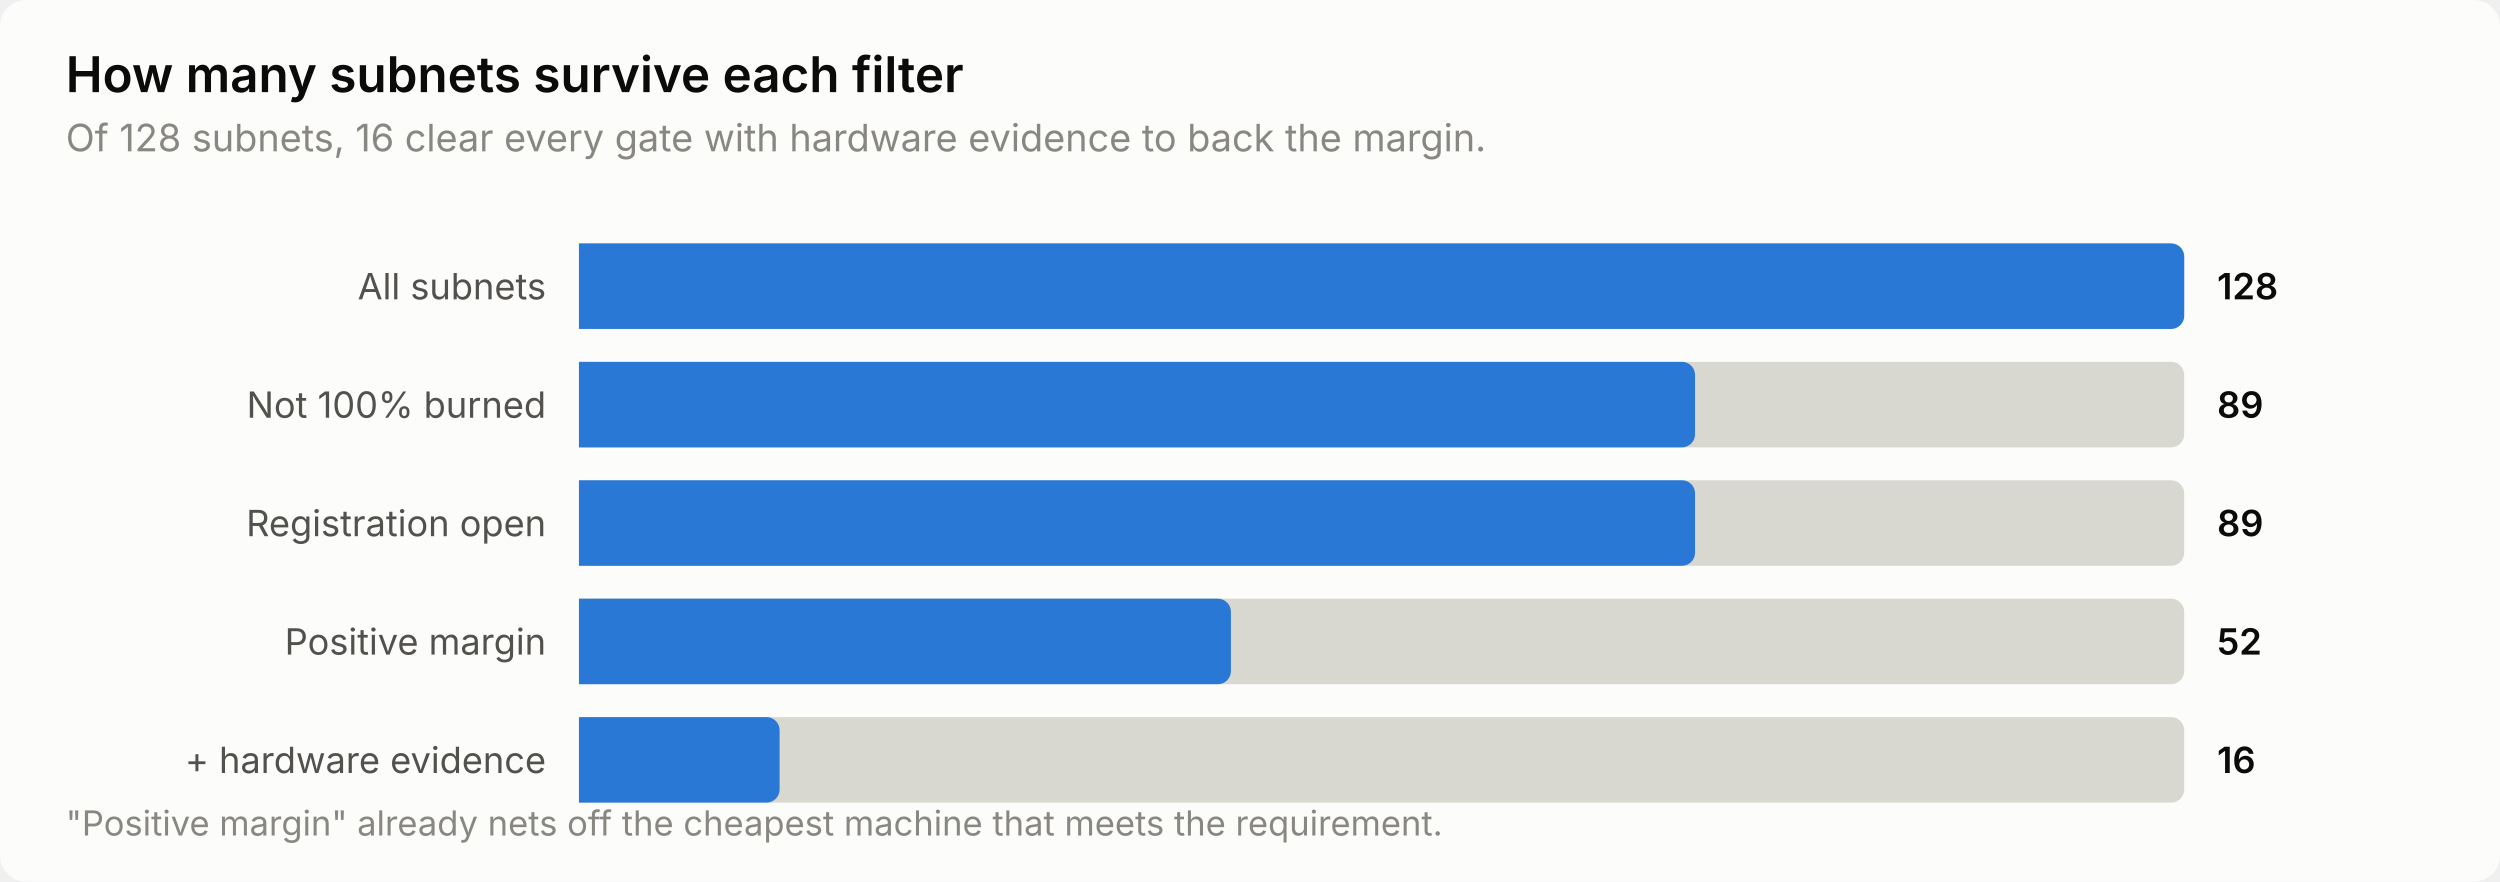
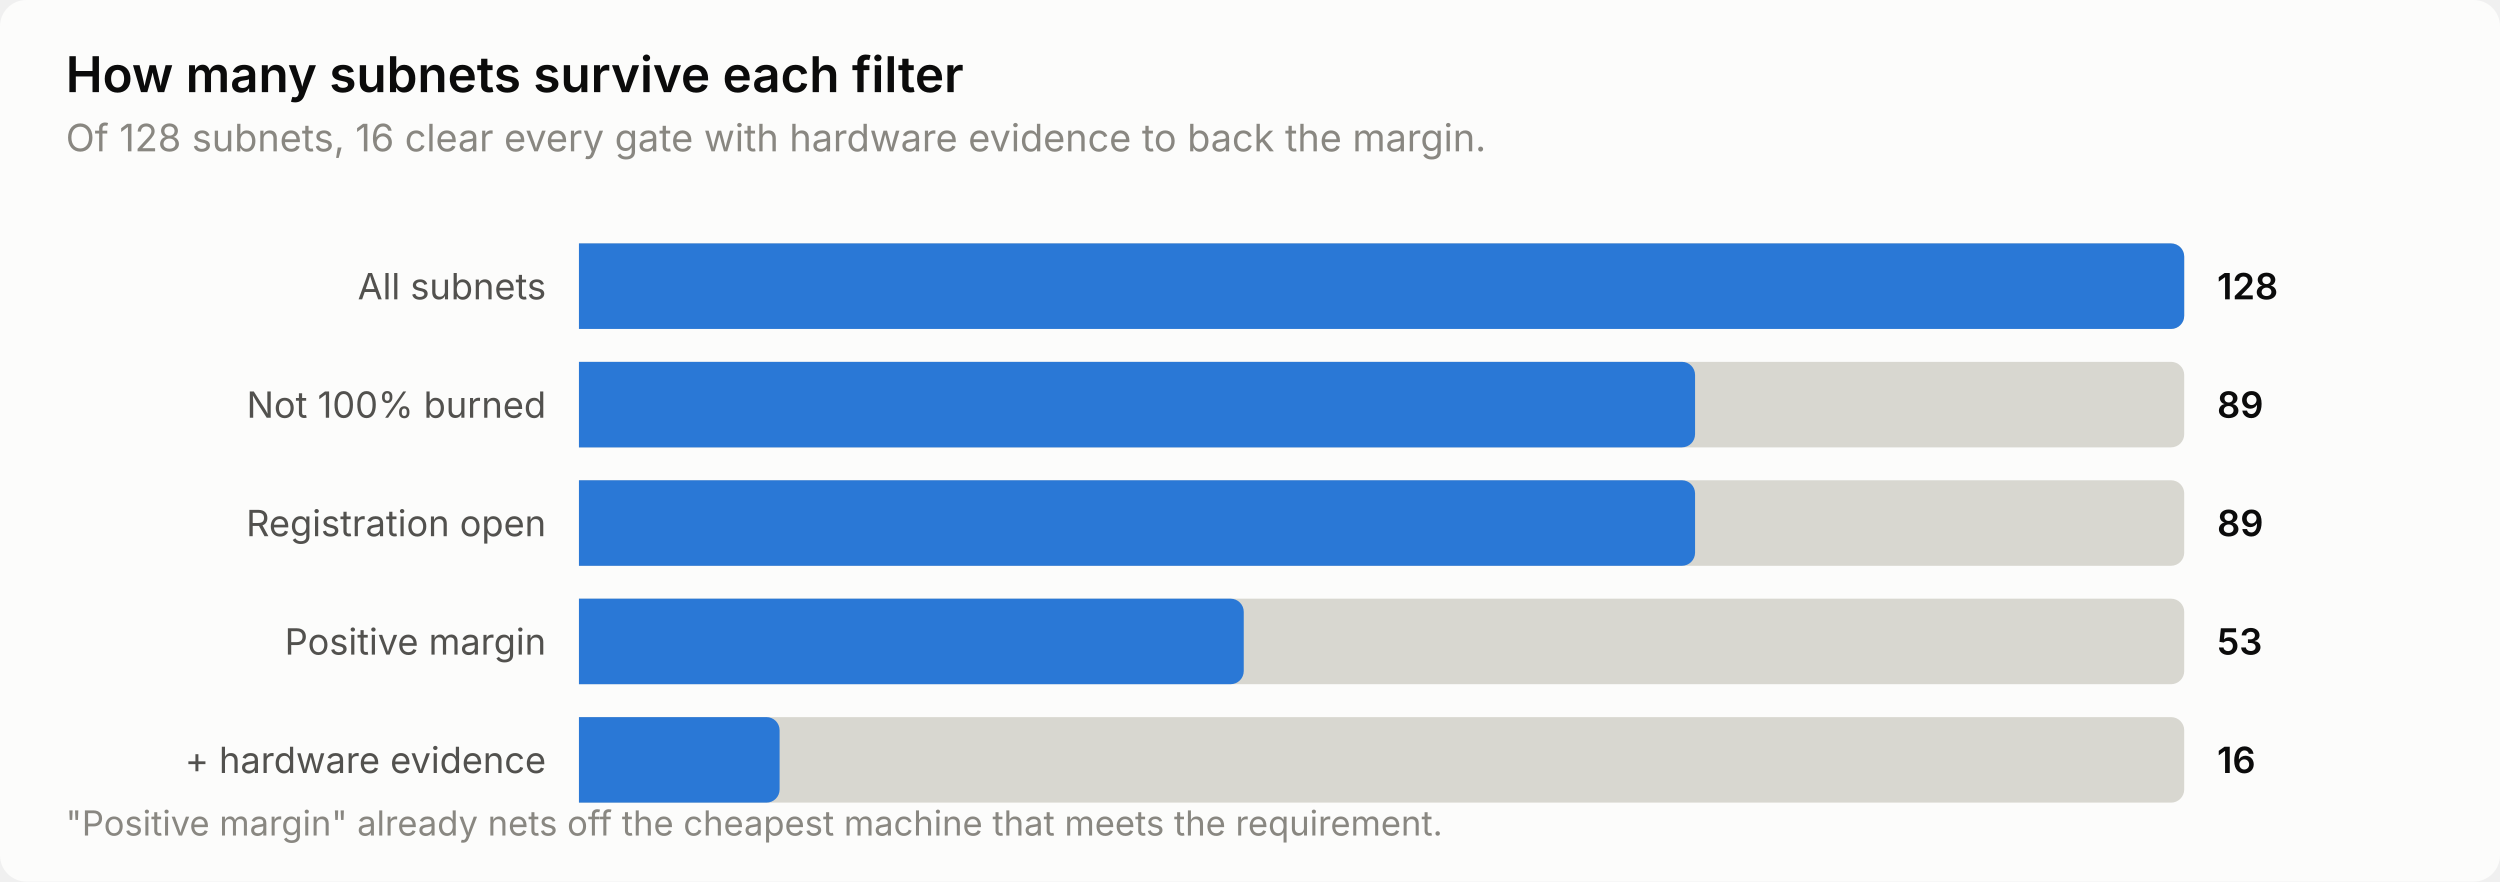
<svg xmlns="http://www.w3.org/2000/svg" width="760" height="268" viewBox="0 0 760 268" role="img" aria-label="How many subnets survive each filter">
  <style>
    text { font-family: system-ui, -apple-system, 'Segoe UI', sans-serif; }
    .t-title { font-size: 15px; font-weight: 600; }
    .t-sub { font-size: 11.5px; }
    .t-lab { font-size: 11px; }
    .t-val { font-size: 11px; font-weight: 600; font-variant-numeric: tabular-nums; }
    .t-tick { font-size: 10.5px; font-variant-numeric: tabular-nums; }

    .surface { fill: #fcfcfb; }
    .ink { fill: #0b0b0b; }
    .ink2 { fill: #52514e; }
    .muted { fill: #898781; }
    .grid { stroke: #e1e0d9; }
    .axis { stroke: #c3c2b7; }
    .accent { fill: #2a78d6; }
    .critical { fill: #d03b3b; }
    .deemph { fill: #d8d7d0; }

    @media (prefers-color-scheme: dark) {
      .surface { fill: #1a1a19; }
      .ink { fill: #ffffff; }
      .ink2 { fill: #c3c2b7; }
      .muted { fill: #898781; }
      .grid { stroke: #2c2c2a; }
      .axis { stroke: #383835; }
      .accent { fill: #3987e5; }
      .deemph { fill: #3a3a37; }
    }
</style>
  <rect class="surface" width="760" height="268" rx="8" />
  <text class="ink t-title" x="20" y="28">How many subnets survive each filter</text>
  <text class="muted t-sub" x="20" y="46">Of 128 subnets, 16 clear every gate with hardware evidence to back the margin.</text>
  <text class="ink2 t-lab" x="166" y="91" text-anchor="end">All subnets</text>
  <path class="deemph" d="M176.0,74.0 H660.0 a4.0,4.0 0 0 1 4.0,4.0 V96.0 a4.0,4.0 0 0 1 -4.0,4.0 H176.0 Z" />
  <path class="accent" d="M176.0,74.0 H660.0 a4.0,4.0 0 0 1 4.0,4.0 V96.0 a4.0,4.0 0 0 1 -4.0,4.0 H176.0 Z" />
  <text class="ink t-val" x="674" y="91">128</text>
  <text class="ink2 t-lab" x="166" y="127" text-anchor="end">Not 100% burned</text>
  <path class="deemph" d="M176.0,110.0 H660.0 a4.0,4.0 0 0 1 4.0,4.0 V132.0 a4.0,4.0 0 0 1 -4.0,4.0 H176.0 Z" />
  <path class="accent" d="M176.0,110.0 H511.3 a4.0,4.0 0 0 1 4.0,4.0 V132.0 a4.0,4.0 0 0 1 -4.0,4.0 H176.0 Z" />
  <text class="ink t-val" x="674" y="127">89</text>
  <text class="ink2 t-lab" x="166" y="163" text-anchor="end">Registration open</text>
  <path class="deemph" d="M176.0,146.0 H660.0 a4.0,4.0 0 0 1 4.0,4.0 V168.0 a4.0,4.0 0 0 1 -4.0,4.0 H176.0 Z" />
  <path class="accent" d="M176.0,146.0 H511.3 a4.0,4.0 0 0 1 4.0,4.0 V168.0 a4.0,4.0 0 0 1 -4.0,4.0 H176.0 Z" />
  <text class="ink t-val" x="674" y="163">89</text>
  <text class="ink2 t-lab" x="166" y="199" text-anchor="end">Positive margin</text>
  <path class="deemph" d="M176.0,182.0 H660.0 a4.0,4.0 0 0 1 4.0,4.0 V204.0 a4.0,4.0 0 0 1 -4.0,4.0 H176.0 Z" />
-   <path class="accent" d="M176.0,182.0 H370.2 a4.0,4.0 0 0 1 4.0,4.0 V204.0 a4.0,4.0 0 0 1 -4.0,4.0 H176.0 Z" />
-   <text class="ink t-val" x="674" y="199">52</text>
+   <path class="accent" d="M176.0,182.0 H374.1 a4.0,4.0 0 0 1 4.0,4.0 V204.0 a4.0,4.0 0 0 1 -4.0,4.0 H176.0 Z" />
+   <text class="ink t-val" x="674" y="199">53</text>
  <text class="ink2 t-lab" x="166" y="235" text-anchor="end">+ hardware evidence</text>
  <path class="deemph" d="M176.0,218.0 H660.0 a4.0,4.0 0 0 1 4.0,4.0 V240.0 a4.0,4.0 0 0 1 -4.0,4.0 H176.0 Z" />
  <path class="accent" d="M176.0,218.0 H233.0 a4.0,4.0 0 0 1 4.0,4.0 V240.0 a4.0,4.0 0 0 1 -4.0,4.0 H176.0 Z" />
  <text class="ink t-val" x="674" y="235">16</text>
  <text class="muted t-tick" x="20" y="254">"Positive margin" already nets off the cheapest machine that meets the requirement.</text>
</svg>
